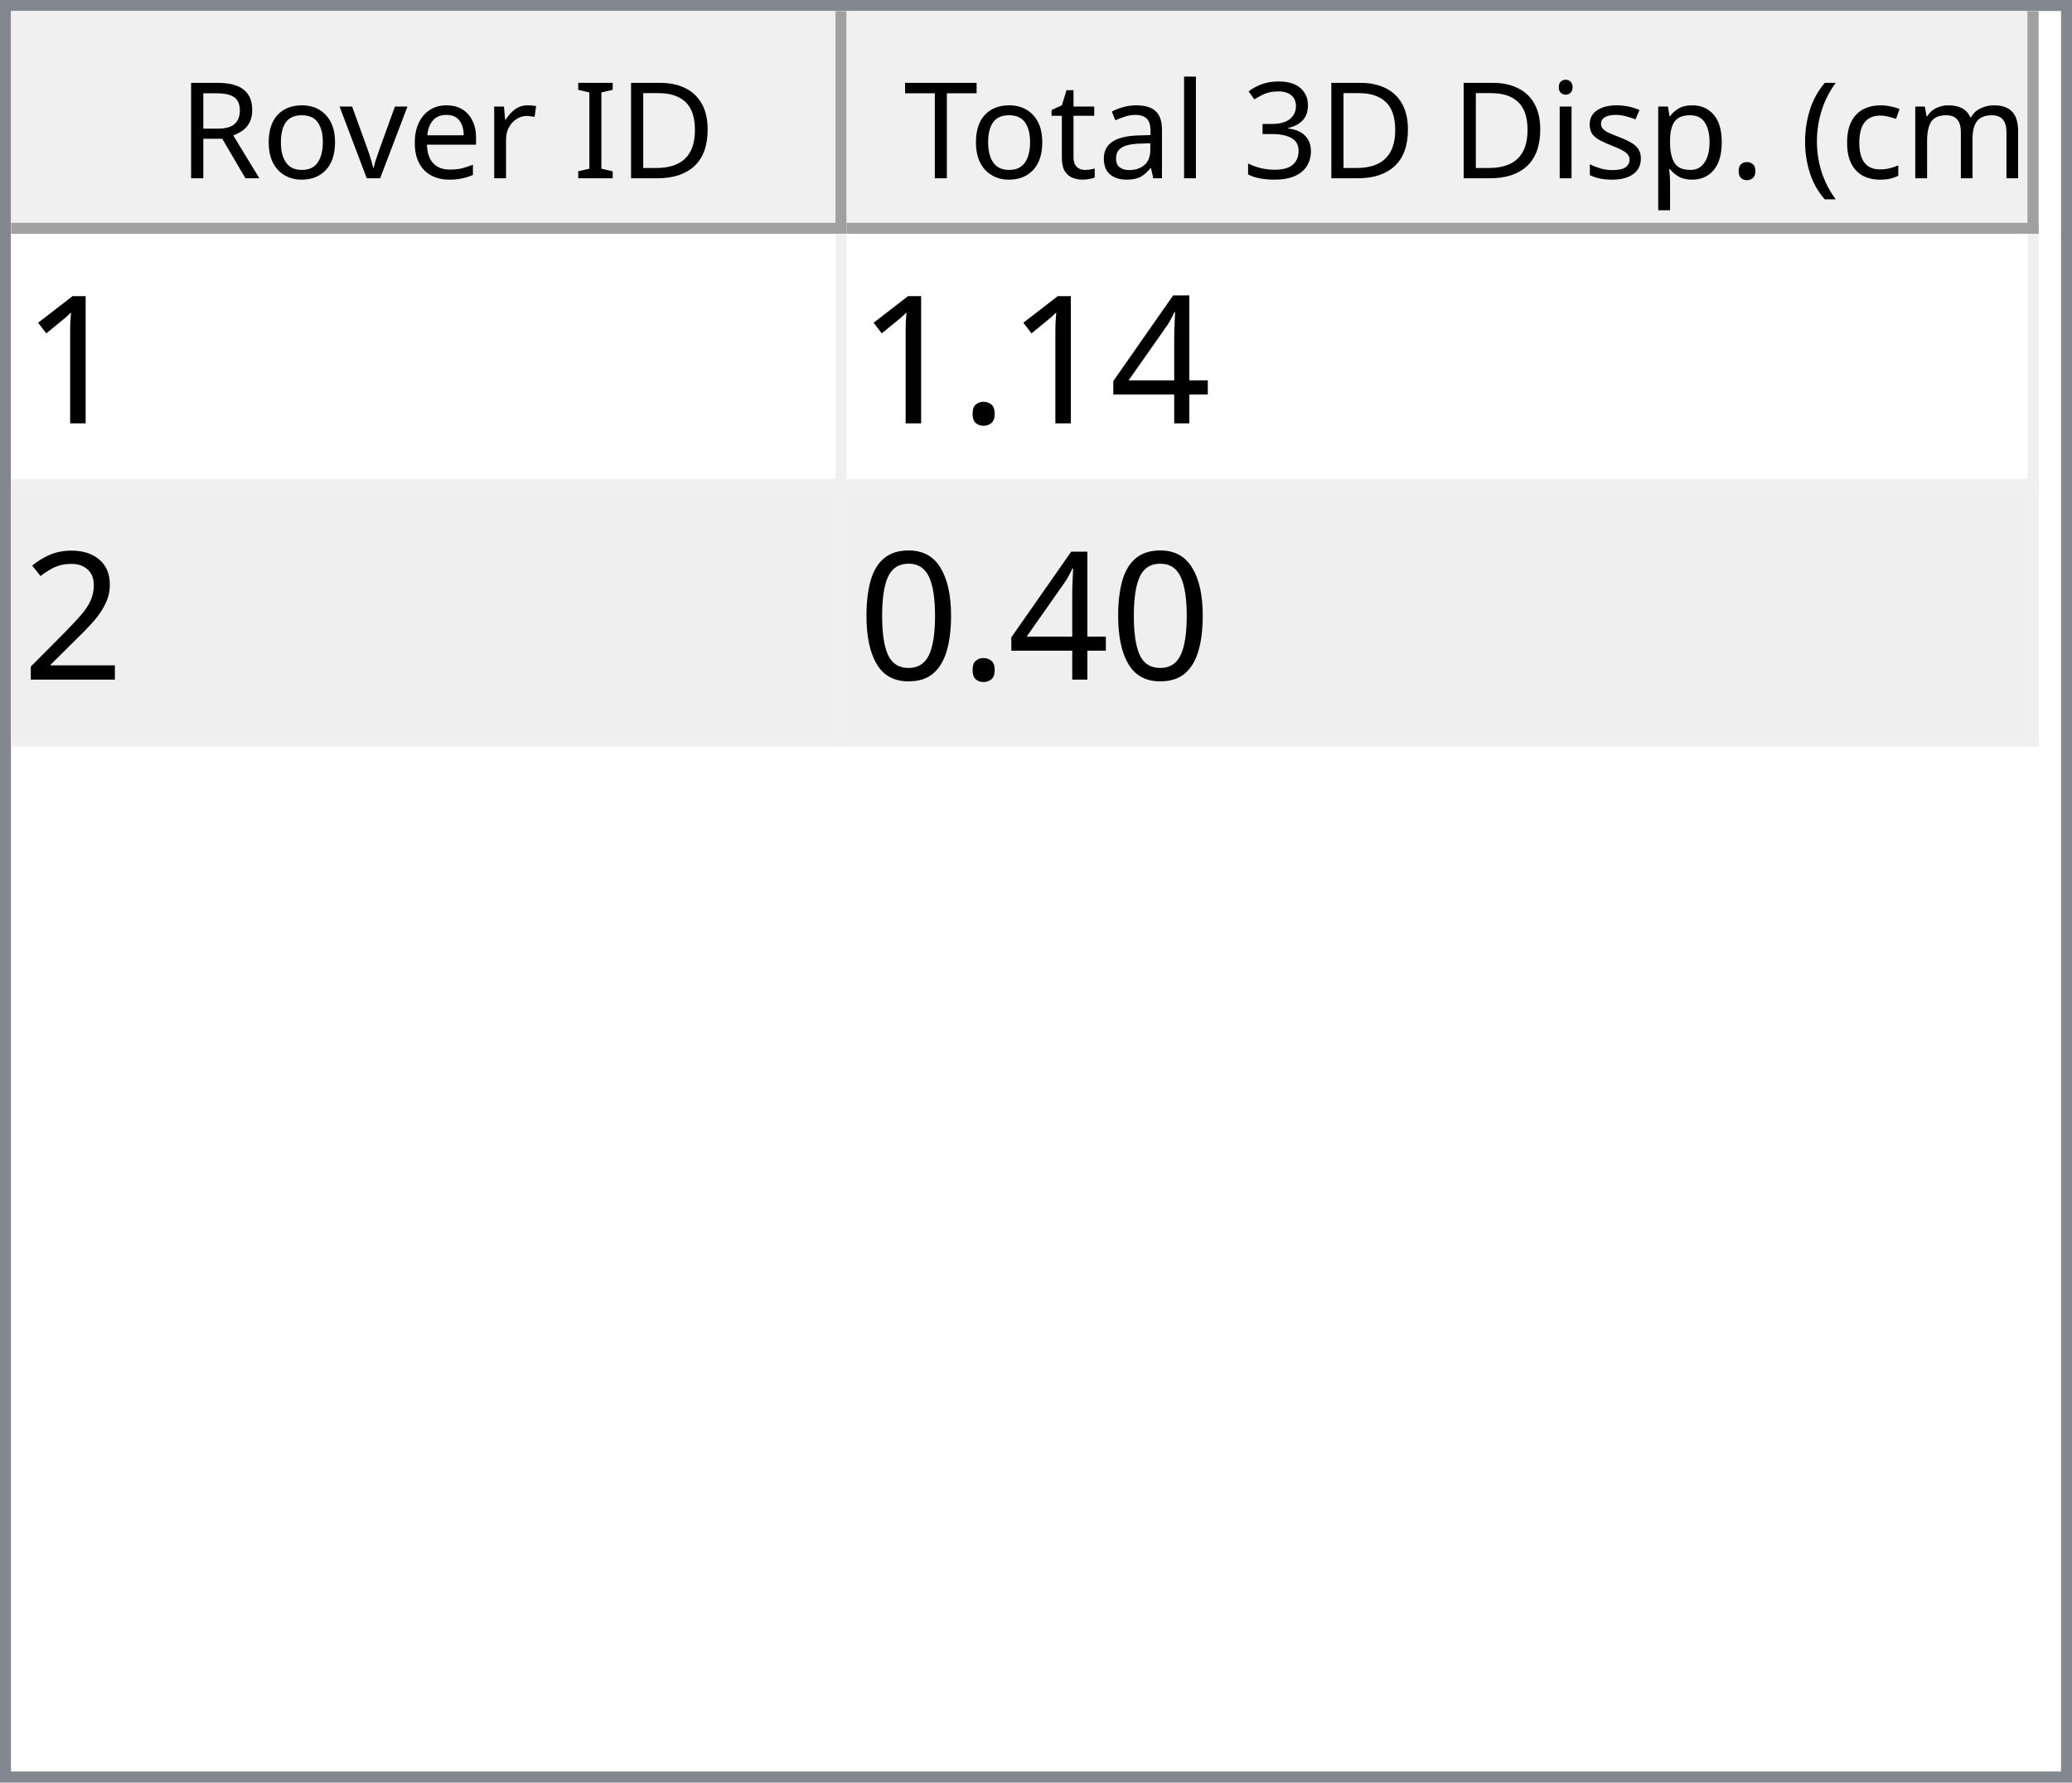
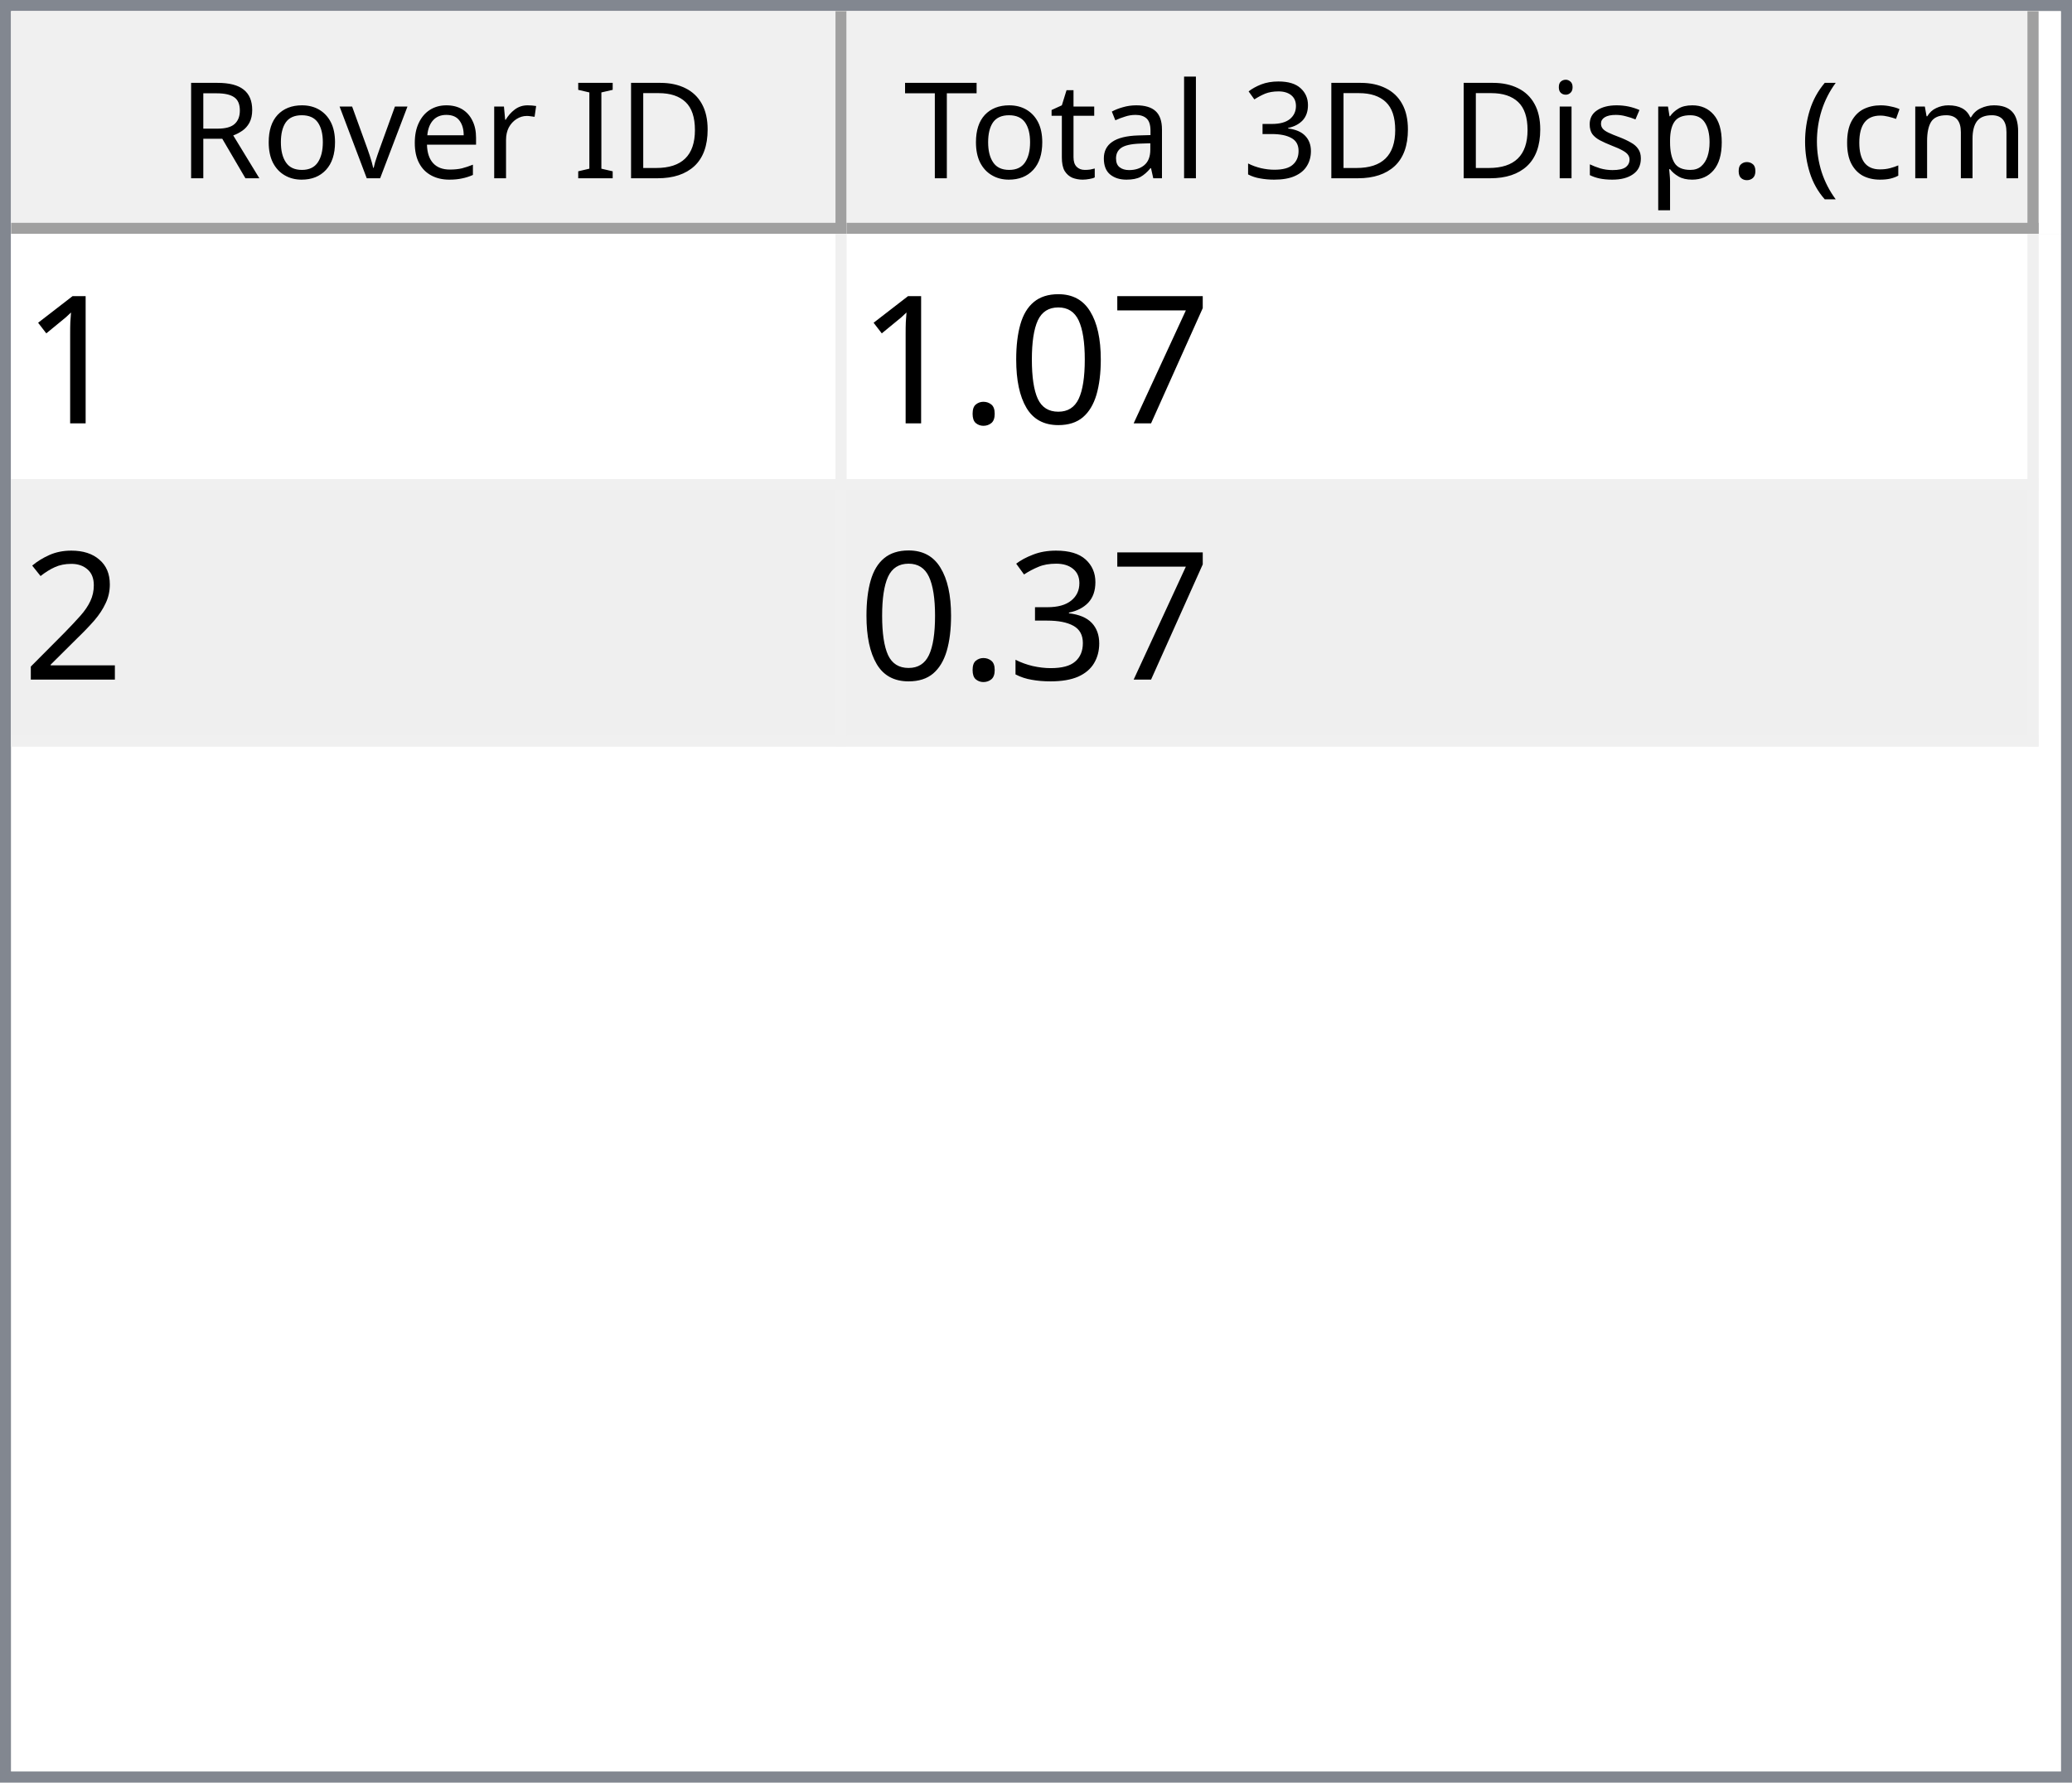
<svg xmlns="http://www.w3.org/2000/svg" style="fill-opacity:1; color-rendering:auto; color-interpolation:auto; text-rendering:auto; stroke:black; stroke-linecap:square; stroke-miterlimit:10; shape-rendering:auto; stroke-opacity:1; fill:black; stroke-dasharray:none; font-weight:normal; stroke-width:1; font-family:'Dialog'; font-style:normal; stroke-linejoin:miter; font-size:12px; stroke-dashoffset:0; image-rendering:auto;" width="186" height="160">
  <defs id="genericDefs" />
  <g>
    <defs id="defs1">
      <clipPath clipPathUnits="userSpaceOnUse" id="clipPath1">
        <path d="M0 0 L186 0 L186 160 L0 160 L0 0 Z" />
      </clipPath>
      <clipPath clipPathUnits="userSpaceOnUse" id="clipPath2">
        <path d="M0 0 L0 160 L186 160 L186 0 Z" />
      </clipPath>
      <clipPath clipPathUnits="userSpaceOnUse" id="clipPath3">
        <path d="M0 0 L0 20 L184 20 L184 0 Z" />
      </clipPath>
      <clipPath clipPathUnits="userSpaceOnUse" id="clipPath4">
        <path d="M0 0 L0 20 L75 20 L75 0 Z" />
      </clipPath>
      <clipPath clipPathUnits="userSpaceOnUse" id="clipPath5">
        <path d="M1 1 L1 19 L74 19 L74 1 Z" />
      </clipPath>
      <clipPath clipPathUnits="userSpaceOnUse" id="clipPath6">
        <path d="M0 0 L0 18 L73 18 L73 0 Z" />
      </clipPath>
      <clipPath clipPathUnits="userSpaceOnUse" id="clipPath7">
        <path d="M-0.5 -0.5 L-0.5 19.5 L74.5 19.5 L74.5 -0.5 Z" />
      </clipPath>
      <clipPath clipPathUnits="userSpaceOnUse" id="clipPath8">
        <path d="M0 0 L0 20 L107 20 L107 0 Z" />
      </clipPath>
      <clipPath clipPathUnits="userSpaceOnUse" id="clipPath9">
        <path d="M1 1 L1 19 L106 19 L106 1 Z" />
      </clipPath>
      <clipPath clipPathUnits="userSpaceOnUse" id="clipPath10">
        <path d="M0 0 L0 18 L105 18 L105 0 Z" />
      </clipPath>
      <clipPath clipPathUnits="userSpaceOnUse" id="clipPath11">
        <path d="M-0.5 -0.5 L-0.5 19.5 L106.5 19.5 L106.5 -0.5 Z" />
      </clipPath>
      <clipPath clipPathUnits="userSpaceOnUse" id="clipPath12">
        <path d="M0 0 L0 138 L184 138 L184 0 Z" />
      </clipPath>
      <clipPath clipPathUnits="userSpaceOnUse" id="clipPath13">
        <path d="M0 0 L0 46 L182 46 L182 0 Z" />
      </clipPath>
      <clipPath clipPathUnits="userSpaceOnUse" id="clipPath14">
        <path d="M-0.5 -0.5 L-0.5 45.5 L181.5 45.5 L181.5 -0.5 Z" />
      </clipPath>
      <clipPath clipPathUnits="userSpaceOnUse" id="clipPath15">
        <path d="M0 0 L0 22 L74 22 L74 0 Z" />
      </clipPath>
      <clipPath clipPathUnits="userSpaceOnUse" id="clipPath16">
        <path d="M0 0 L0 22 L106 22 L106 0 Z" />
      </clipPath>
      <font horiz-adv-x="64.551" id="font1">
        <font-face ascent="107.91" descent="25.098" units-per-em="100" style="font-style:normal; font-family:Segoe UI; font-weight:normal;" />
        <missing-glyph horiz-adv-x="64.551" d="M8.109 0 L8.109 68.266 L56.453 68.266 L56.453 0 L8.109 0 ZM15.328 7.234 L49.219 7.234 L49.219 61.031 L15.328 61.031 L15.328 7.234 Z" />
        <glyph unicode="D" horiz-adv-x="70.117" d="M9.188 0 L9.188 70.016 L28.516 70.016 Q65.531 70.016 65.531 35.891 Q65.531 19.672 55.25 9.836 Q44.969 0 27.734 0 L9.188 0 ZM17.391 62.594 L17.391 7.422 L27.828 7.422 Q41.609 7.422 49.273 14.797 Q56.938 22.172 56.938 35.688 Q56.938 62.594 28.328 62.594 L17.391 62.594 Z" />
        <glyph unicode="I" horiz-adv-x="26.611" d="M17.391 0 L9.188 0 L9.188 70.016 L17.391 70.016 L17.391 0 Z" />
        <glyph unicode=" " horiz-adv-x="27.393" d="" />
        <glyph unicode="r" horiz-adv-x="34.766" d="M34.188 41.891 Q32.078 43.5 28.125 43.5 Q23 43.5 19.555 38.672 Q16.109 33.844 16.109 25.484 L16.109 0 L8.109 0 L8.109 50 L16.109 50 L16.109 39.703 L16.312 39.703 Q18.016 44.969 21.531 47.922 Q25.047 50.875 29.391 50.875 Q32.516 50.875 34.188 50.203 L34.188 41.891 Z" />
        <glyph unicode="e" horiz-adv-x="52.295" d="M48.297 23 L12.984 23 Q13.188 14.656 17.484 10.109 Q21.781 5.562 29.297 5.562 Q37.75 5.562 44.828 11.141 L44.828 3.609 Q38.234 -1.172 27.391 -1.172 Q16.797 -1.172 10.742 5.641 Q4.688 12.453 4.688 24.812 Q4.688 36.469 11.305 43.82 Q17.922 51.172 27.734 51.172 Q37.547 51.172 42.922 44.828 Q48.297 38.484 48.297 27.203 L48.297 23 ZM40.094 29.781 Q40.047 36.719 36.75 40.578 Q33.453 44.438 27.594 44.438 Q21.922 44.438 17.969 40.383 Q14.016 36.328 13.094 29.781 L40.094 29.781 Z" />
        <glyph unicode="v" horiz-adv-x="47.9" d="M47.406 50 L27.484 0 L19.625 0 L0.688 50 L9.469 50 L22.172 13.672 Q23.578 9.672 23.922 6.688 L24.125 6.688 Q24.609 10.453 25.688 13.484 L38.969 50 L47.406 50 Z" />
        <glyph unicode="o" horiz-adv-x="58.594" d="M29 -1.172 Q17.922 -1.172 11.305 5.836 Q4.688 12.844 4.688 24.422 Q4.688 37.016 11.57 44.094 Q18.453 51.172 30.172 51.172 Q41.359 51.172 47.633 44.289 Q53.906 37.406 53.906 25.203 Q53.906 13.234 47.141 6.031 Q40.375 -1.172 29 -1.172 ZM29.594 44.438 Q21.875 44.438 17.383 39.188 Q12.891 33.938 12.891 24.703 Q12.891 15.828 17.43 10.695 Q21.969 5.562 29.594 5.562 Q37.359 5.562 41.531 10.594 Q45.703 15.625 45.703 24.906 Q45.703 34.281 41.531 39.359 Q37.359 44.438 29.594 44.438 Z" />
        <glyph unicode="R" horiz-adv-x="59.814" d="M59.375 0 L49.609 0 L37.891 19.625 Q36.281 22.359 34.766 24.289 Q33.25 26.219 31.664 27.438 Q30.078 28.656 28.25 29.219 Q26.422 29.781 24.125 29.781 L17.391 29.781 L17.391 0 L9.188 0 L9.188 70.016 L30.078 70.016 Q34.672 70.016 38.555 68.867 Q42.438 67.719 45.289 65.375 Q48.141 63.031 49.758 59.547 Q51.375 56.062 51.375 51.375 Q51.375 47.703 50.273 44.656 Q49.172 41.609 47.148 39.211 Q45.125 36.812 42.266 35.133 Q39.406 33.453 35.844 32.516 L35.844 32.328 Q37.594 31.547 38.891 30.547 Q40.188 29.547 41.359 28.18 Q42.531 26.812 43.68 25.078 Q44.828 23.344 46.234 21.047 L59.375 0 ZM17.391 62.594 L17.391 37.203 L28.516 37.203 Q31.594 37.203 34.203 38.133 Q36.812 39.062 38.719 40.797 Q40.625 42.531 41.703 45.047 Q42.781 47.562 42.781 50.688 Q42.781 56.297 39.141 59.445 Q35.5 62.594 28.609 62.594 L17.391 62.594 Z" />
        <glyph unicode=")" horiz-adv-x="30.176" d="M8.297 -15.922 L1.172 -15.922 Q16.406 2.344 16.406 26.812 Q16.406 51.469 1.078 70.016 L8.297 70.016 Q23.531 52.156 23.531 26.703 Q23.531 1.375 8.297 -15.922 Z" />
        <glyph unicode="m" horiz-adv-x="86.133" d="M79.109 0 L71.094 0 L71.094 28.719 Q71.094 37.016 68.531 40.727 Q65.969 44.438 59.906 44.438 Q54.781 44.438 51.195 39.75 Q47.609 35.062 47.609 28.516 L47.609 0 L39.594 0 L39.594 29.688 Q39.594 44.438 28.219 44.438 Q22.953 44.438 19.531 40.016 Q16.109 35.594 16.109 28.516 L16.109 0 L8.109 0 L8.109 50 L16.109 50 L16.109 42.094 L16.312 42.094 Q21.625 51.172 31.844 51.172 Q36.969 51.172 40.773 48.312 Q44.578 45.453 46 40.828 Q51.562 51.172 62.594 51.172 Q79.109 51.172 79.109 30.812 L79.109 0 Z" />
        <glyph unicode="c" horiz-adv-x="46.191" d="M42.188 2.297 Q36.422 -1.172 28.516 -1.172 Q17.828 -1.172 11.258 5.789 Q4.688 12.75 4.688 23.828 Q4.688 36.188 11.766 43.68 Q18.844 51.172 30.672 51.172 Q37.25 51.172 42.281 48.734 L42.281 40.531 Q36.719 44.438 30.375 44.438 Q22.703 44.438 17.797 38.945 Q12.891 33.453 12.891 24.516 Q12.891 15.719 17.508 10.641 Q22.125 5.562 29.891 5.562 Q36.422 5.562 42.188 9.906 L42.188 2.297 Z" />
        <glyph unicode="(" horiz-adv-x="30.176" d="M29.109 -15.922 L21.969 -15.922 Q6.844 1.375 6.844 26.703 Q6.844 52.156 21.969 70.016 L29.203 70.016 Q13.875 51.469 13.875 26.812 Q13.875 2.344 29.109 -15.922 Z" />
        <glyph unicode="." horiz-adv-x="21.68" d="M10.891 -1.078 Q8.641 -1.078 7.055 0.539 Q5.469 2.156 5.469 4.391 Q5.469 6.641 7.055 8.273 Q8.641 9.906 10.891 9.906 Q13.188 9.906 14.797 8.273 Q16.406 6.641 16.406 4.391 Q16.406 2.156 14.797 0.539 Q13.188 -1.078 10.891 -1.078 Z" />
        <glyph unicode="p" horiz-adv-x="58.789" d="M16.312 7.234 L16.109 7.234 L16.109 -23 L8.109 -23 L8.109 50 L16.109 50 L16.109 41.219 L16.312 41.219 Q22.219 51.172 33.594 51.172 Q43.266 51.172 48.688 44.461 Q54.109 37.75 54.109 26.469 Q54.109 13.922 48 6.375 Q41.891 -1.172 31.297 -1.172 Q21.578 -1.172 16.312 7.234 ZM16.109 27.391 L16.109 20.406 Q16.109 14.203 20.141 9.883 Q24.172 5.562 30.375 5.562 Q37.641 5.562 41.773 11.133 Q45.906 16.703 45.906 26.609 Q45.906 34.969 42.047 39.703 Q38.188 44.438 31.594 44.438 Q24.609 44.438 20.359 39.578 Q16.109 34.719 16.109 27.391 Z" />
        <glyph unicode="s" horiz-adv-x="42.432" d="M5.078 1.812 L5.078 10.406 Q11.625 5.562 19.484 5.562 Q30.031 5.562 30.031 12.594 Q30.031 14.594 29.125 15.992 Q28.219 17.391 26.68 18.461 Q25.141 19.531 23.07 20.383 Q21 21.234 18.609 22.172 Q15.281 23.484 12.766 24.828 Q10.25 26.172 8.57 27.859 Q6.891 29.547 6.031 31.695 Q5.172 33.844 5.172 36.719 Q5.172 40.234 6.789 42.945 Q8.406 45.656 11.086 47.484 Q13.766 49.312 17.211 50.242 Q20.656 51.172 24.312 51.172 Q30.812 51.172 35.938 48.922 L35.938 40.828 Q30.422 44.438 23.25 44.438 Q21 44.438 19.195 43.922 Q17.391 43.406 16.094 42.477 Q14.797 41.547 14.086 40.258 Q13.375 38.969 13.375 37.406 Q13.375 35.453 14.086 34.133 Q14.797 32.812 16.164 31.789 Q17.531 30.766 19.484 29.938 Q21.438 29.109 23.922 28.125 Q27.25 26.859 29.883 25.516 Q32.516 24.172 34.375 22.484 Q36.234 20.797 37.234 18.602 Q38.234 16.406 38.234 13.375 Q38.234 9.672 36.602 6.938 Q34.969 4.203 32.234 2.398 Q29.5 0.594 25.93 -0.289 Q22.359 -1.172 18.453 -1.172 Q10.75 -1.172 5.078 1.812 Z" />
        <glyph unicode="i" horiz-adv-x="24.219" d="M12.203 62.703 Q10.062 62.703 8.547 64.164 Q7.031 65.625 7.031 67.875 Q7.031 70.125 8.547 71.609 Q10.062 73.094 12.203 73.094 Q14.406 73.094 15.945 71.609 Q17.484 70.125 17.484 67.875 Q17.484 65.719 15.945 64.211 Q14.406 62.703 12.203 62.703 ZM16.109 0 L8.109 0 L8.109 50 L16.109 50 L16.109 0 Z" />
        <glyph unicode="3" horiz-adv-x="53.906" d="M46.531 19.828 Q46.531 15.094 44.75 11.211 Q42.969 7.328 39.719 4.57 Q36.469 1.812 31.93 0.297 Q27.391 -1.219 21.922 -1.219 Q11.922 -1.219 6 2.594 L6 11.188 Q13.094 5.609 22.219 5.609 Q25.875 5.609 28.828 6.539 Q31.781 7.469 33.906 9.227 Q36.031 10.984 37.18 13.477 Q38.328 15.969 38.328 19.094 Q38.328 32.812 18.797 32.812 L12.984 32.812 L12.984 39.594 L18.5 39.594 Q35.797 39.594 35.797 52.484 Q35.797 64.406 22.609 64.406 Q15.188 64.406 8.688 59.422 L8.688 67.188 Q15.375 71.188 24.609 71.188 Q29 71.188 32.57 69.969 Q36.141 68.75 38.68 66.555 Q41.219 64.359 42.609 61.281 Q44 58.203 44 54.5 Q44 40.672 30.031 36.719 L30.031 36.531 Q33.594 36.141 36.625 34.797 Q39.656 33.453 41.852 31.305 Q44.047 29.156 45.289 26.25 Q46.531 23.344 46.531 19.828 Z" />
        <glyph unicode="l" horiz-adv-x="24.219" d="M16.109 0 L8.109 0 L8.109 74.031 L16.109 74.031 L16.109 0 Z" />
        <glyph unicode="a" horiz-adv-x="50.879" d="M43.891 0 L35.891 0 L35.891 7.812 L35.688 7.812 Q30.469 -1.172 20.312 -1.172 Q12.844 -1.172 8.617 2.781 Q4.391 6.734 4.391 13.281 Q4.391 27.297 20.906 29.594 L35.891 31.688 Q35.891 44.438 25.594 44.438 Q16.547 44.438 9.281 38.281 L9.281 46.484 Q16.656 51.172 26.266 51.172 Q43.891 51.172 43.891 32.516 L43.891 0 ZM35.891 25.297 L23.828 23.641 Q18.266 22.859 15.43 20.875 Q12.594 18.891 12.594 13.875 Q12.594 10.203 15.211 7.883 Q17.828 5.562 22.172 5.562 Q28.125 5.562 32.008 9.742 Q35.891 13.922 35.891 20.312 L35.891 25.297 Z" />
        <glyph unicode="t" horiz-adv-x="33.887" d="M31.297 0.484 Q28.469 -1.078 23.828 -1.078 Q10.688 -1.078 10.688 13.578 L10.688 43.172 L2.094 43.172 L2.094 50 L10.688 50 L10.688 62.203 L18.703 64.797 L18.703 50 L31.297 50 L31.297 43.172 L18.703 43.172 L18.703 14.984 Q18.703 9.969 20.414 7.82 Q22.125 5.672 26.078 5.672 Q29.109 5.672 31.297 7.328 L31.297 0.484 Z" />
        <glyph unicode="T" horiz-adv-x="52.393" d="M50.594 62.594 L30.375 62.594 L30.375 0 L22.172 0 L22.172 62.594 L2 62.594 L2 70.016 L50.594 70.016 L50.594 62.594 Z" />
      </font>
      <font horiz-adv-x="75.0" id="font2">
        <font-face ascent="100.537" descent="21.973" units-per-em="100" style="font-style:normal; font-family:sans-serif; font-weight:normal;" />
        <missing-glyph horiz-adv-x="75.0" d="M12.5 0 L12.5 62.5 L62.5 62.5 L62.5 0 L12.5 0 ZM14.062 1.562 L60.938 1.562 L60.938 60.938 L14.062 60.938 L14.062 1.562 Z" />
        <glyph unicode="1" horiz-adv-x="55.615" d="M37.25 0 L28.469 0 L28.469 56 Q25.297 52.984 20.141 49.953 Q14.984 46.922 10.891 45.406 L10.891 53.906 Q18.266 57.375 23.781 62.305 Q29.297 67.234 31.594 71.875 L37.25 71.875 L37.25 0 Z" />
-         <glyph unicode="4" horiz-adv-x="55.615" d="M32.328 0 L32.328 17.141 L1.266 17.141 L1.266 25.203 L33.938 71.578 L41.109 71.578 L41.109 25.203 L50.781 25.203 L50.781 17.141 L41.109 17.141 L41.109 0 L32.328 0 ZM32.328 25.203 L32.328 57.469 L9.906 25.203 L32.328 25.203 Z" />
+         <glyph unicode="7" horiz-adv-x="55.615" d="M4.734 62.203 L4.734 70.656 L51.078 70.656 L51.078 63.812 Q44.234 56.547 37.523 44.484 Q30.812 32.422 27.156 19.672 Q24.516 10.688 23.781 0 L14.75 0 Q14.891 8.453 18.062 20.414 Q21.234 32.375 27.172 43.484 Q33.109 54.594 39.797 62.203 L4.734 62.203 Z" />
+         <glyph unicode="0" horiz-adv-x="55.615" d="M4.156 35.297 Q4.156 48 6.766 55.742 Q9.375 63.484 14.523 67.68 Q19.672 71.875 27.484 71.875 Q33.25 71.875 37.594 69.555 Q41.938 67.234 44.773 62.867 Q47.609 58.5 49.219 52.227 Q50.828 45.953 50.828 35.297 Q50.828 22.703 48.242 14.969 Q45.656 7.234 40.508 3.008 Q35.359 -1.219 27.484 -1.219 Q17.141 -1.219 11.234 6.203 Q4.156 15.141 4.156 35.297 ZM13.188 35.297 Q13.188 17.672 17.312 11.836 Q21.438 6 27.484 6 Q33.547 6 37.672 11.859 Q41.797 17.719 41.797 35.297 Q41.797 52.984 37.672 58.789 Q33.547 64.594 27.391 64.594 Q21.344 64.594 17.719 59.469 Q13.188 52.938 13.188 35.297 Z" />
        <glyph unicode="." horiz-adv-x="27.783" d="M9.078 0 L9.078 10.016 L19.094 10.016 L19.094 0 L9.078 0 Z" />
        <glyph unicode="2" horiz-adv-x="55.615" d="M50.344 8.453 L50.344 0 L3.031 0 Q2.938 3.172 4.047 6.109 Q5.859 10.938 9.836 15.625 Q13.812 20.312 21.344 26.469 Q33.016 36.031 37.117 41.625 Q41.219 47.219 41.219 52.203 Q41.219 57.422 37.477 61.008 Q33.734 64.594 27.734 64.594 Q21.391 64.594 17.578 60.789 Q13.766 56.984 13.719 50.25 L4.688 51.172 Q5.609 61.281 11.664 66.578 Q17.719 71.875 27.938 71.875 Q38.234 71.875 44.242 66.164 Q50.25 60.453 50.25 52 Q50.25 47.703 48.492 43.555 Q46.734 39.406 42.656 34.812 Q38.578 30.219 29.109 22.219 Q21.188 15.578 18.945 13.211 Q16.703 10.844 15.234 8.453 L50.344 8.453 Z" />
-         <glyph unicode="0" horiz-adv-x="55.615" d="M4.156 35.297 Q4.156 48 6.766 55.742 Q9.375 63.484 14.523 67.68 Q19.672 71.875 27.484 71.875 Q33.25 71.875 37.594 69.555 Q41.938 67.234 44.773 62.867 Q47.609 58.5 49.219 52.227 Q50.828 45.953 50.828 35.297 Q50.828 22.703 48.242 14.969 Q45.656 7.234 40.508 3.008 Q35.359 -1.219 27.484 -1.219 Q17.141 -1.219 11.234 6.203 Q4.156 15.141 4.156 35.297 ZM13.188 35.297 Q13.188 17.672 17.312 11.836 Q21.438 6 27.484 6 Q33.547 6 37.672 11.859 Q41.797 17.719 41.797 35.297 Q41.797 52.984 37.672 58.789 Q33.547 64.594 27.391 64.594 Q21.344 64.594 17.719 59.469 Q13.188 52.938 13.188 35.297 Z" />
+         <glyph unicode="3" horiz-adv-x="55.615" d="M4.203 18.891 L12.984 20.062 Q14.5 12.594 18.141 9.297 Q21.781 6 27 6 Q33.203 6 37.477 10.297 Q41.75 14.594 41.75 20.953 Q41.75 27 37.797 30.93 Q33.844 34.859 27.734 34.859 Q25.25 34.859 21.531 33.891 L22.516 41.609 Q23.391 41.5 23.922 41.5 Q29.547 41.5 34.039 44.43 Q38.531 47.359 38.531 53.469 Q38.531 58.297 35.258 61.477 Q31.984 64.656 26.812 64.656 Q21.688 64.656 18.266 61.43 Q14.844 58.203 13.875 51.766 L5.078 53.328 Q6.688 62.156 12.398 67.016 Q18.109 71.875 26.609 71.875 Q32.469 71.875 37.398 69.359 Q42.328 66.844 44.945 62.5 Q47.562 58.156 47.562 53.266 Q47.562 48.641 45.07 44.828 Q42.578 41.016 37.703 38.766 Q44.047 37.312 47.562 32.695 Q51.078 28.078 51.078 21.141 Q51.078 11.766 44.242 5.25 Q37.406 -1.266 26.953 -1.266 Q17.531 -1.266 11.305 4.352 Q5.078 9.969 4.203 18.891 Z" />
      </font>
    </defs>
    <g style="fill:white; stroke:white;">
      <rect x="0" y="0" width="186" style="clip-path:url(#clipPath1); stroke:none;" height="160" />
    </g>
    <g style="fill:white; text-rendering:optimizeSpeed; color-rendering:optimizeSpeed; image-rendering:optimizeSpeed; shape-rendering:crispEdges; stroke:white; color-interpolation:sRGB;">
      <rect x="0" width="186" height="160" y="0" style="stroke:none;" />
      <path style="stroke:none;" d="M0 160 L186 160 L186 0 L0 0 Z" />
    </g>
    <g style="fill:rgb(240,240,240); font-family:'Segoe UI'; stroke:rgb(240,240,240);">
      <rect x="0" y="0" width="186" style="clip-path:url(#clipPath2); stroke:none;" height="160" />
    </g>
    <g style="fill:rgb(130,135,144); font-family:'Segoe UI'; stroke:rgb(130,135,144);">
      <path d="M0 0 L186 0 L186 160 L0 160 L0 0 ZM1 1 L185 1 L185 159 L1 159 L1 1 Z" style="fill-rule:evenodd; clip-path:url(#clipPath2); stroke:none;" />
    </g>
    <g style="fill:white; font-family:'Segoe UI'; stroke:white;" transform="translate(1,1)">
      <rect x="0" y="0" width="184" style="clip-path:url(#clipPath3); stroke:none;" height="20" />
    </g>
    <g style="fill:rgb(240,240,240); font-family:'Segoe UI'; stroke:rgb(240,240,240);" transform="translate(1,1)">
      <rect x="0" y="0" width="75" style="clip-path:url(#clipPath4); stroke:none;" height="20" />
    </g>
    <g style="font-family:'Segoe UI';" transform="translate(2,2)">
      <text x="14" xml:space="preserve" y="14" style="clip-path:url(#clipPath6); stroke:none;">Rover ID</text>
    </g>
    <g style="fill:rgb(160,160,160); font-family:'Segoe UI'; stroke:rgb(160,160,160); stroke-linejoin:bevel;" transform="translate(1.5,1.5)">
      <line x1="74" x2="74" y1="0" style="fill:none; clip-path:url(#clipPath7);" y2="19" />
    </g>
    <g style="fill:rgb(160,160,160); font-family:'Segoe UI'; stroke:rgb(160,160,160); stroke-linejoin:bevel;" transform="matrix(1,0,0,1,1,1) translate(0.5,0.5)">
      <line x1="0" x2="74" y1="19" style="fill:none; clip-path:url(#clipPath7);" y2="19" />
    </g>
    <g style="fill:rgb(240,240,240); font-family:'Segoe UI'; stroke:rgb(240,240,240);" transform="translate(76,1)">
      <rect x="0" y="0" width="107" style="clip-path:url(#clipPath8); stroke:none;" height="20" />
    </g>
    <g style="font-family:'Segoe UI';" transform="translate(77,2)">
      <text x="1" xml:space="preserve" y="14" style="clip-path:url(#clipPath10); stroke:none;"> Total 3D Disp. (cm)</text>
    </g>
    <g style="fill:rgb(160,160,160); font-family:'Segoe UI'; stroke:rgb(160,160,160); stroke-linejoin:bevel;" transform="translate(76.5,1.5)">
      <line x1="106" x2="106" y1="0" style="fill:none; clip-path:url(#clipPath11);" y2="19" />
    </g>
    <g style="fill:rgb(160,160,160); font-family:'Segoe UI'; stroke:rgb(160,160,160); stroke-linejoin:bevel;" transform="matrix(1,0,0,1,76,1) translate(0.5,0.5)">
      <line x1="0" x2="106" y1="19" style="fill:none; clip-path:url(#clipPath11);" y2="19" />
    </g>
    <g style="fill:white; font-family:'Segoe UI'; stroke:white;" transform="translate(1,21)">
      <rect x="0" y="0" width="184" style="clip-path:url(#clipPath12); stroke:none;" height="138" />
    </g>
    <g style="fill:rgb(240,240,240); font-size:16px; font-family:sans-serif; stroke:rgb(240,240,240);" transform="translate(1,21)">
      <rect x="0" y="0" width="182" style="clip-path:url(#clipPath13); stroke:none;" height="46" />
      <line transform="translate(0.5,0.5)" x1="0" x2="181" y1="22" style="clip-path:url(#clipPath14); fill:none; stroke-linejoin:bevel;" y2="22" />
    </g>
    <g transform="matrix(1,0,0,1,1,21) translate(0.5,0.5)" style="fill:rgb(240,240,240); font-size:16px; font-family:sans-serif; stroke:rgb(240,240,240); stroke-linejoin:bevel;">
      <line x1="0" x2="181" y1="45" style="fill:none; clip-path:url(#clipPath14);" y2="45" />
    </g>
    <g transform="matrix(1,0,0,1,1,21) translate(0.5,0.5)" style="fill:rgb(240,240,240); font-size:16px; font-family:sans-serif; stroke:rgb(240,240,240); stroke-linejoin:bevel;">
      <line x1="74" x2="74" y1="0" style="fill:none; clip-path:url(#clipPath14);" y2="45" />
    </g>
    <g transform="matrix(1,0,0,1,1,21) translate(0.5,0.5)" style="fill:rgb(240,240,240); font-size:16px; font-family:sans-serif; stroke:rgb(240,240,240); stroke-linejoin:bevel;">
      <line x1="181" x2="181" y1="0" style="fill:none; clip-path:url(#clipPath14);" y2="45" />
    </g>
    <g style="fill:white; font-size:16px; font-family:sans-serif; stroke:white;" transform="matrix(1,0,0,1,1,21)">
      <rect x="0" y="0" width="74" style="clip-path:url(#clipPath15); stroke:none;" height="22" />
      <text x="1" y="17" style="fill:black; clip-path:url(#clipPath15); stroke:none;" xml:space="preserve">1</text>
    </g>
    <g style="fill:white; font-size:16px; font-family:sans-serif; stroke:white;" transform="matrix(1,0,0,1,1,21) translate(75,0)">
      <rect x="0" y="0" width="106" style="clip-path:url(#clipPath16); stroke:none;" height="22" />
-       <text x="1" y="17" style="fill:black; clip-path:url(#clipPath16); stroke:none;" xml:space="preserve">1.14</text>
+       <text x="1" y="17" style="fill:black; clip-path:url(#clipPath16); stroke:none;" xml:space="preserve">1.07</text>
    </g>
    <g style="fill:rgb(239,239,239); font-size:16px; font-family:sans-serif; stroke:rgb(239,239,239);" transform="matrix(1,0,0,1,1,21) translate(0,23)">
      <rect x="0" y="0" width="74" style="clip-path:url(#clipPath15); stroke:none;" height="22" />
      <text x="1" y="17" style="fill:black; clip-path:url(#clipPath15); stroke:none;" xml:space="preserve">2</text>
    </g>
    <g style="fill:rgb(239,239,239); font-size:16px; font-family:sans-serif; stroke:rgb(239,239,239);" transform="matrix(1,0,0,1,1,21) translate(75,23)">
      <rect x="0" y="0" width="106" style="clip-path:url(#clipPath16); stroke:none;" height="22" />
-       <text x="1" y="17" style="fill:black; clip-path:url(#clipPath16); stroke:none;" xml:space="preserve">0.40</text>
+       <text x="1" y="17" style="fill:black; clip-path:url(#clipPath16); stroke:none;" xml:space="preserve">0.37</text>
    </g>
  </g>
</svg>
